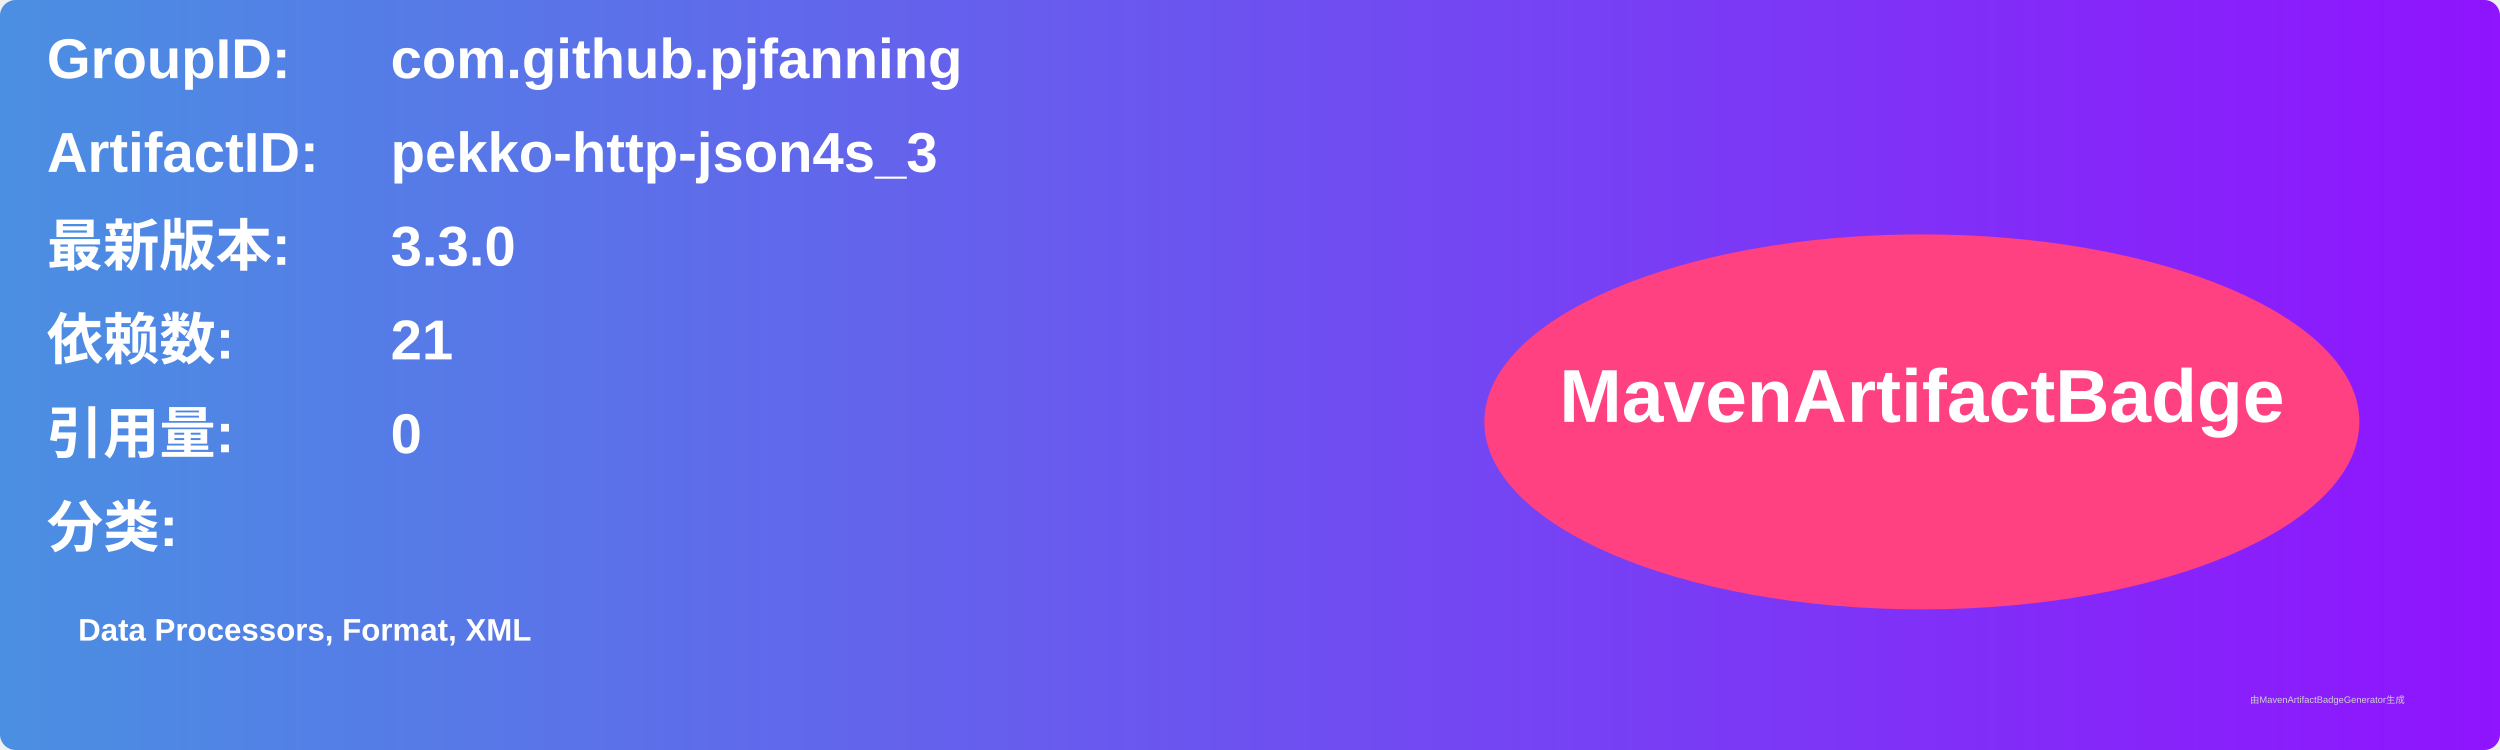
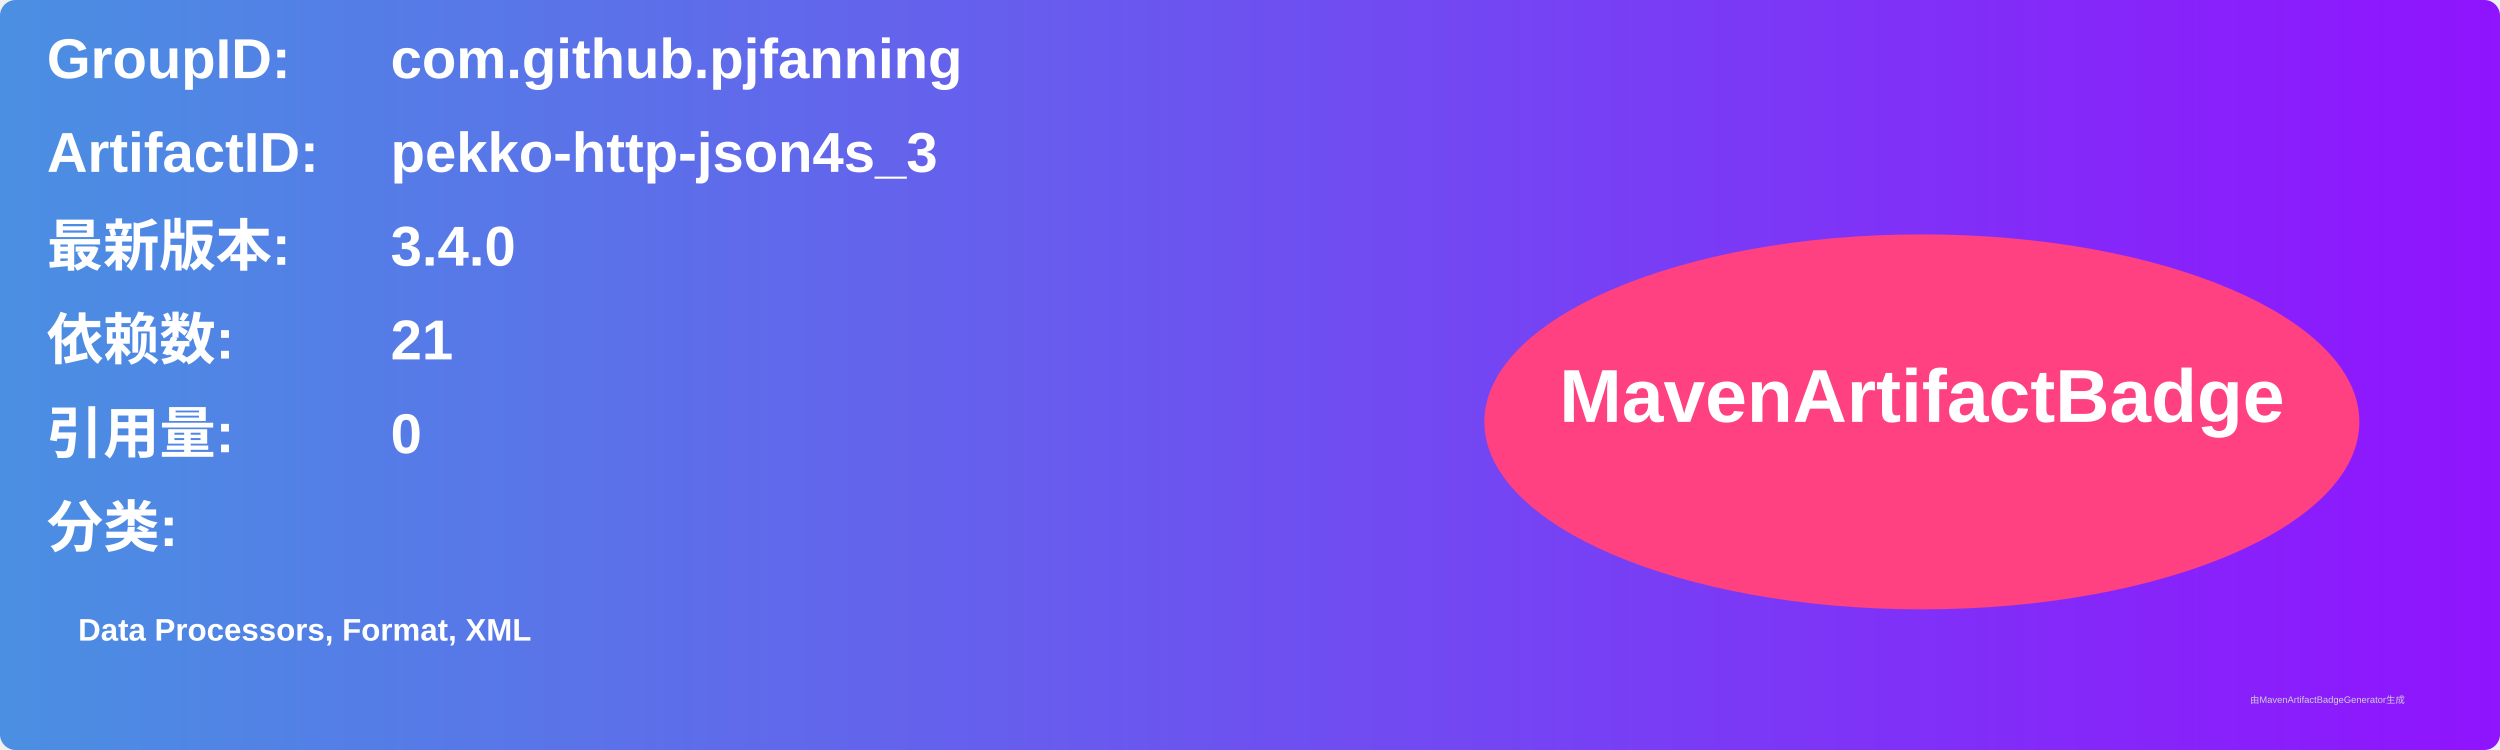
<svg xmlns="http://www.w3.org/2000/svg" width="800" height="240" viewBox="0 0 800 240">
  <linearGradient id="grad" x1="0%" y1="0%" x2="100%" y2="0%">
    <stop offset="0%" stop-color="#4a90e2" />
    <stop offset="100%" stop-color="#9013fe" />
  </linearGradient>
  <rect width="100%" height="100%" rx="5" ry="5" fill="url(#grad)" />
  <g transform="translate(15, 15)">
    <text x="0" y="10" font-family="Arial" font-size="18" fill="white" font-weight="bold" width="260">GroupID:</text>
    <text x="110" y="10" font-family="Arial" font-size="18" fill="white" font-weight="bold" width="460">com.github.pjfanning</text>
    <text x="0" y="40" font-family="Arial" font-size="18" fill="white" font-weight="bold" width="260">ArtifactID:</text>
    <text x="110" y="40" font-family="Arial" font-size="18" fill="white" font-weight="bold" width="460">pekko-http-json4s_3</text>
    <text x="0" y="70" font-family="Arial" font-size="18" fill="white" font-weight="bold">最新版本:</text>
    <text x="110" y="70" font-family="Arial" font-size="18" fill="white" font-weight="bold">
-       <tspan font-weight="bold">3.3.0</tspan>
+       <tspan font-weight="bold">3.4.0</tspan>
    </text>
    <text x="0" y="100" font-family="Arial" font-size="18" fill="white" font-weight="bold">依赖数: </text>
    <text x="110" y="100" font-family="Arial" font-size="18" fill="white">
      <tspan font-weight="bold">21</tspan>
    </text>
    <text x="0" y="130" font-family="Arial" font-size="18" fill="white" font-weight="bold">引用量: </text>
    <text x="110" y="130" font-family="Arial" font-size="18" fill="white">
      <tspan font-weight="bold">0</tspan>
    </text>
    <text x="0" y="160" font-family="Arial" font-size="18" fill="white" font-weight="bold">分类:</text>
    <text x="10" y="190" font-family="Arial" font-size="10" fill="white">
      <tspan font-weight="bold">Data Processors, Format, XML</tspan>
    </text>
    <ellipse cx="600" cy="120" rx="140" ry="60" fill="#ff4081" />
    <text x="600" y="120" text-anchor="middle" font-family="Arial" font-size="24" fill="white" font-weight="bold">MavenArtifactBadge</text>
  </g>
  <text x="720" y="225" font-family="Arial" font-size="3" fill="#d0d0d0">由MavenArtifactBadgeGenerator生成</text>
</svg>
